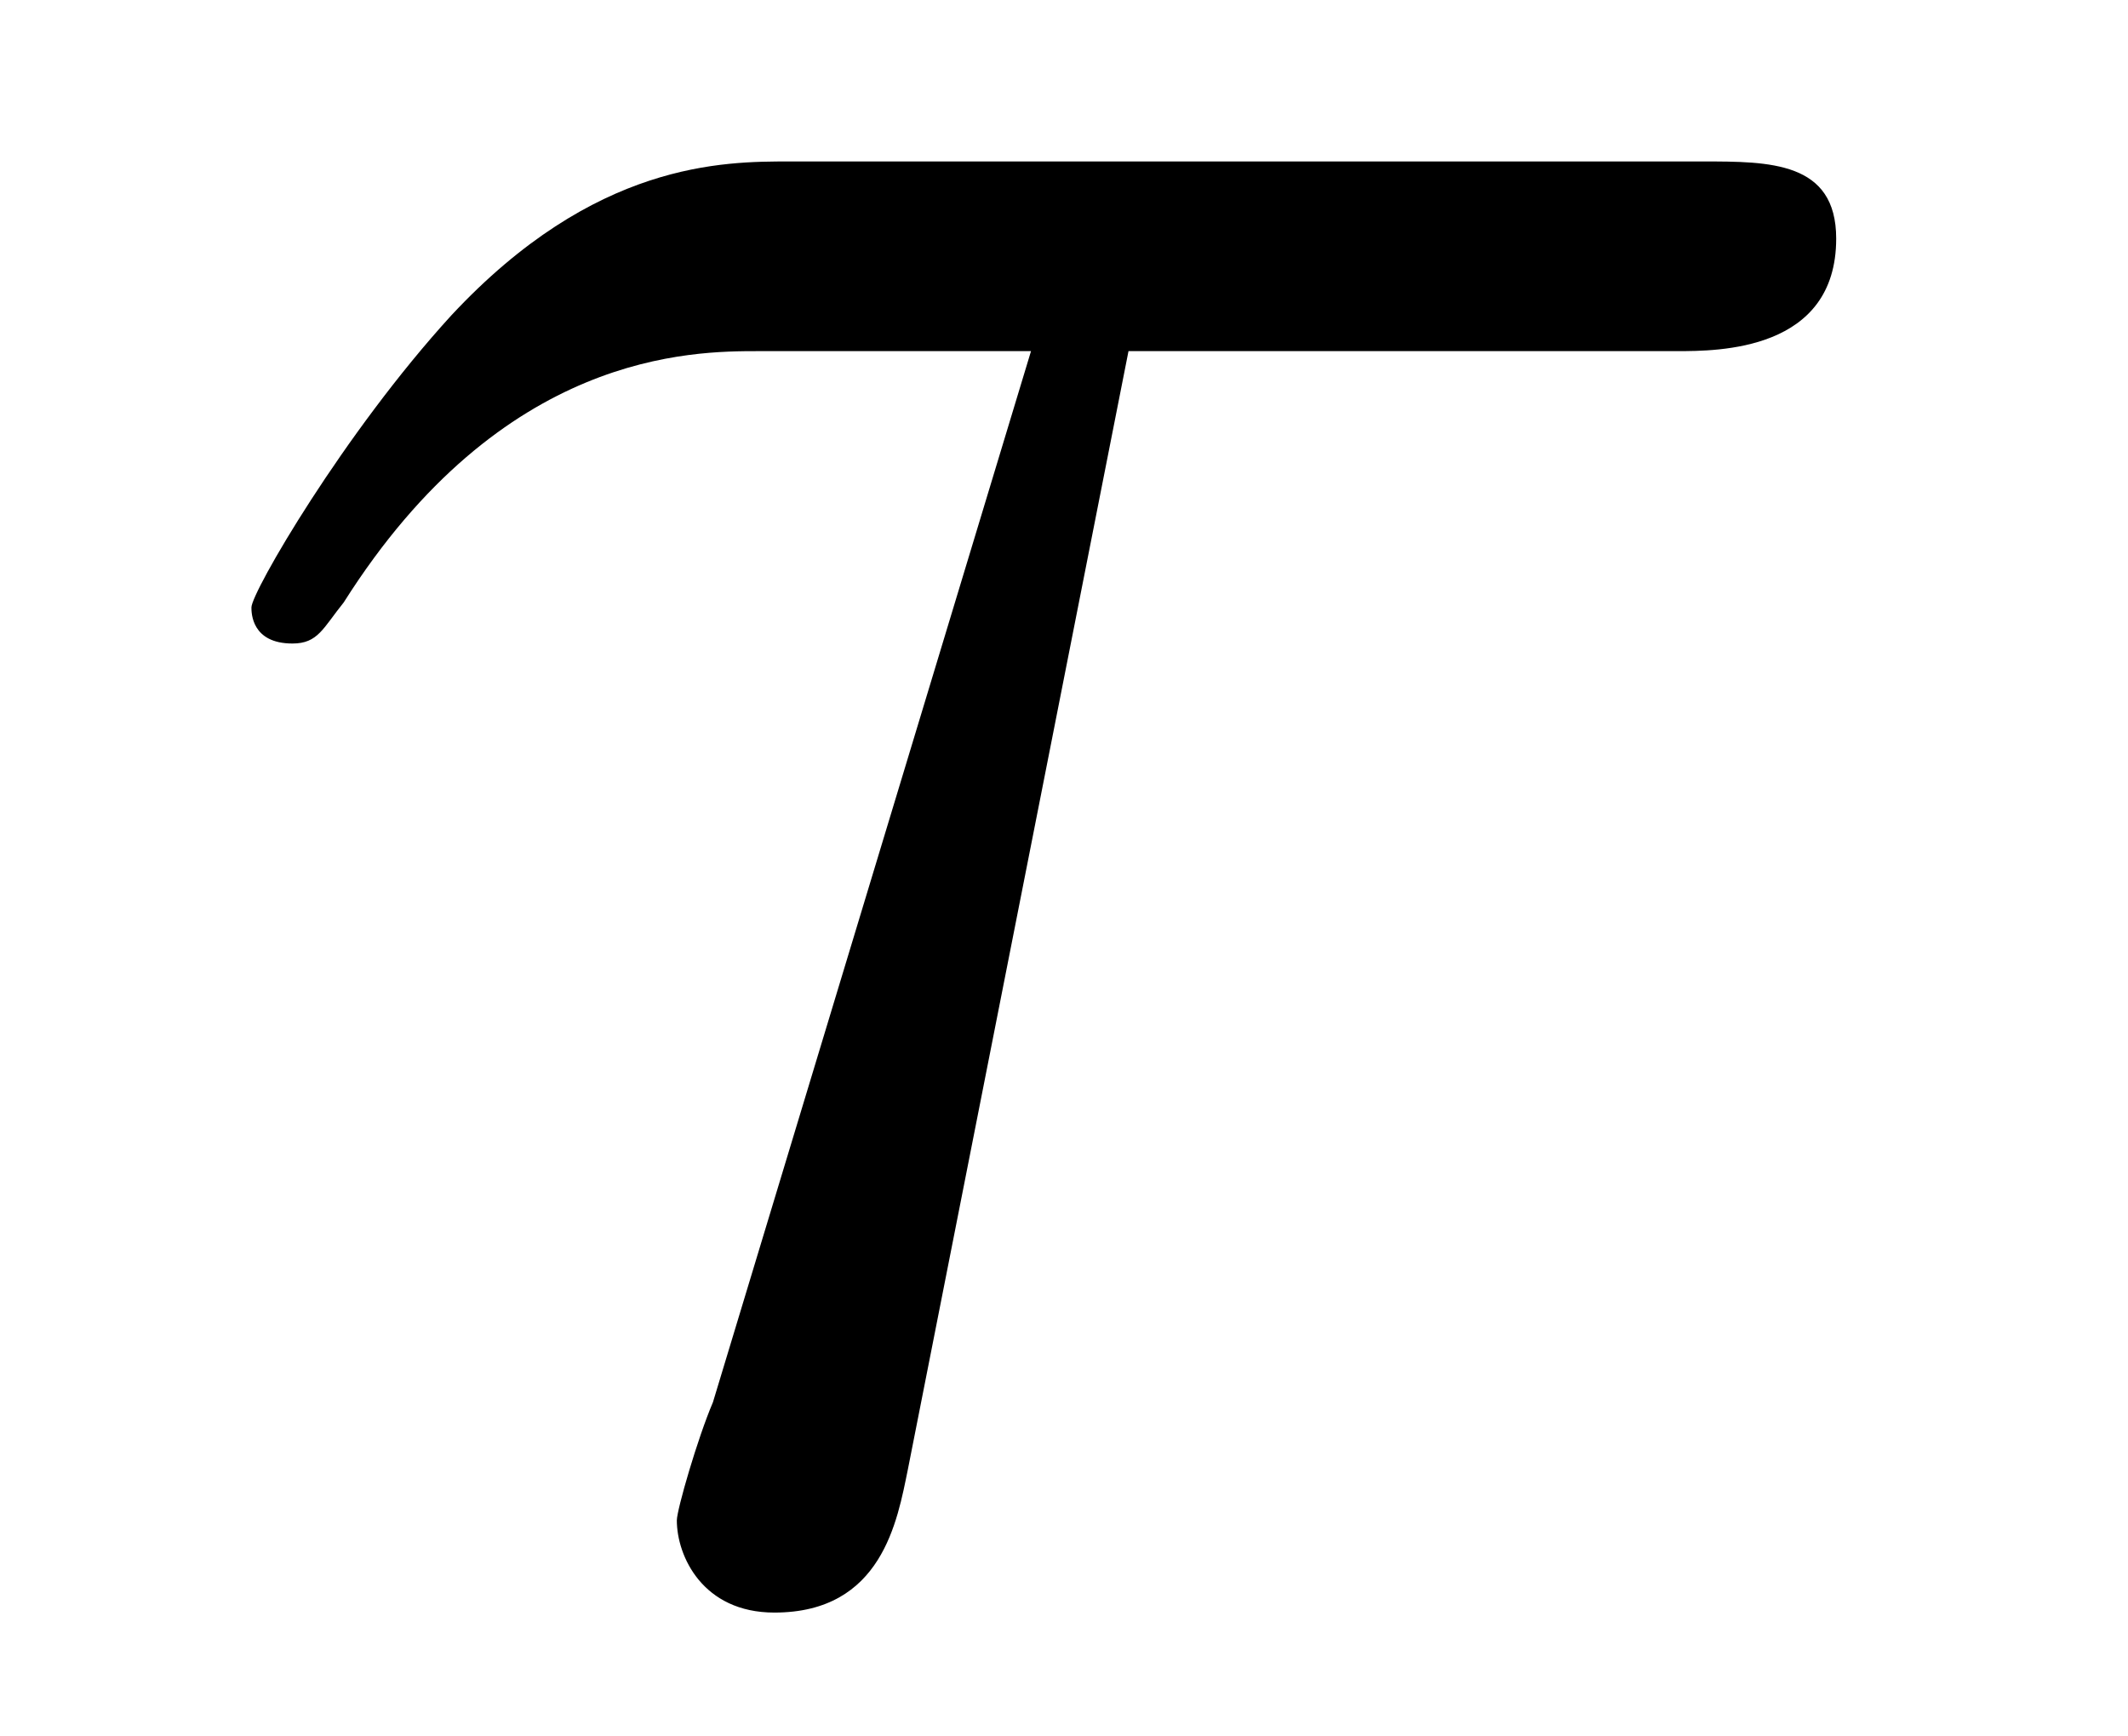
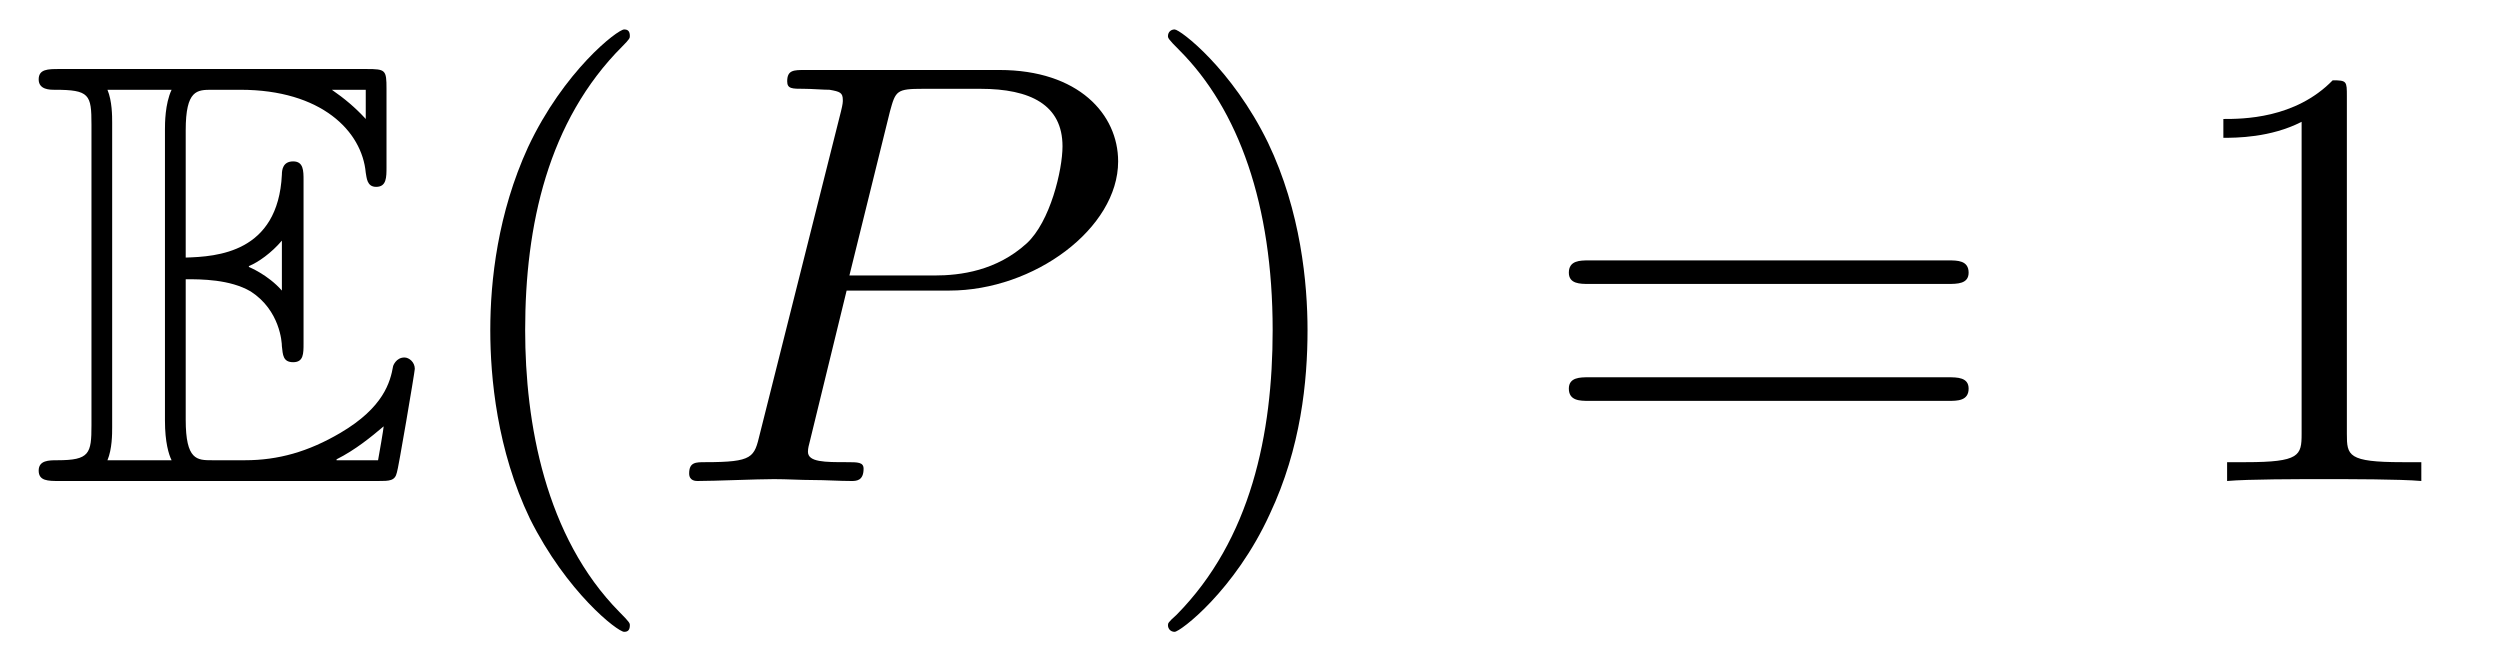
- <svg xmlns="http://www.w3.org/2000/svg" xmlns:xlink="http://www.w3.org/1999/xlink" viewBox="0 0 6.483 5.289">
+ <svg xmlns="http://www.w3.org/2000/svg" xmlns:xlink="http://www.w3.org/1999/xlink" viewBox="0 0 41.435 10.963">
  <defs>
    <g>
      <g id="glyph-0-0">
-         <path d="M 2.938 -3.719 L 4.609 -3.719 C 4.734 -3.719 5.094 -3.719 5.094 -4.062 C 5.094 -4.297 4.891 -4.297 4.688 -4.297 L 1.906 -4.297 C 1.703 -4.297 1.312 -4.297 0.875 -3.828 C 0.547 -3.469 0.266 -2.984 0.266 -2.938 C 0.266 -2.922 0.266 -2.828 0.391 -2.828 C 0.469 -2.828 0.484 -2.875 0.547 -2.953 C 1.031 -3.719 1.609 -3.719 1.812 -3.719 L 2.641 -3.719 L 1.672 -0.516 C 1.625 -0.406 1.562 -0.188 1.562 -0.156 C 1.562 -0.047 1.641 0.125 1.859 0.125 C 2.188 0.125 2.234 -0.156 2.266 -0.312 Z M 2.938 -3.719 " />
+         <path d="M 2.578 -3.344 C 2.828 -3.344 3.312 -3.344 3.656 -3.141 C 4.141 -2.828 4.172 -2.297 4.172 -2.234 C 4.188 -2.094 4.188 -1.969 4.359 -1.969 C 4.531 -1.969 4.531 -2.109 4.531 -2.281 L 4.531 -4.984 C 4.531 -5.141 4.531 -5.297 4.359 -5.297 C 4.188 -5.297 4.172 -5.156 4.172 -5.078 C 4.109 -3.781 3.094 -3.719 2.578 -3.703 L 2.578 -5.812 C 2.578 -6.484 2.766 -6.484 3.016 -6.484 L 3.484 -6.484 C 4.828 -6.484 5.5 -5.797 5.562 -5.109 C 5.578 -5.031 5.578 -4.875 5.734 -4.875 C 5.906 -4.875 5.906 -5.031 5.906 -5.203 L 5.906 -6.5 C 5.906 -6.812 5.891 -6.828 5.578 -6.828 L 0.484 -6.828 C 0.297 -6.828 0.141 -6.828 0.141 -6.656 C 0.141 -6.484 0.328 -6.484 0.406 -6.484 C 0.984 -6.484 1.016 -6.406 1.016 -5.906 L 1.016 -0.922 C 1.016 -0.453 0.984 -0.344 0.453 -0.344 C 0.312 -0.344 0.141 -0.344 0.141 -0.172 C 0.141 0 0.297 0 0.484 0 L 5.766 0 C 5.953 0 6.047 0 6.078 -0.141 C 6.094 -0.156 6.375 -1.812 6.375 -1.859 C 6.375 -1.969 6.281 -2.047 6.203 -2.047 C 6.062 -2.047 6.016 -1.906 6.016 -1.906 C 5.969 -1.641 5.859 -1.219 5.141 -0.797 C 4.609 -0.484 4.109 -0.344 3.562 -0.344 L 3.016 -0.344 C 2.766 -0.344 2.578 -0.344 2.578 -1.016 Z M 5.562 -6.484 L 5.562 -6 C 5.391 -6.188 5.203 -6.344 5 -6.484 Z M 3.625 -3.562 C 3.781 -3.625 4 -3.781 4.172 -3.984 L 4.172 -3.156 C 3.938 -3.422 3.625 -3.547 3.625 -3.547 Z M 1.359 -5.938 C 1.359 -6.047 1.359 -6.297 1.281 -6.484 L 2.344 -6.484 C 2.234 -6.25 2.234 -5.922 2.234 -5.828 L 2.234 -1 C 2.234 -0.641 2.297 -0.438 2.344 -0.344 L 1.281 -0.344 C 1.359 -0.531 1.359 -0.781 1.359 -0.891 Z M 5.078 -0.344 L 5.078 -0.359 C 5.391 -0.516 5.656 -0.734 5.859 -0.906 C 5.859 -0.875 5.781 -0.422 5.766 -0.344 Z M 5.078 -0.344 " />
+       </g>
+       <g id="glyph-1-0">
+         <path d="M 3.297 2.391 C 3.297 2.359 3.297 2.344 3.125 2.172 C 1.891 0.922 1.562 -0.969 1.562 -2.5 C 1.562 -4.234 1.938 -5.969 3.172 -7.203 C 3.297 -7.328 3.297 -7.344 3.297 -7.375 C 3.297 -7.453 3.266 -7.484 3.203 -7.484 C 3.094 -7.484 2.203 -6.797 1.609 -5.531 C 1.109 -4.438 0.984 -3.328 0.984 -2.5 C 0.984 -1.719 1.094 -0.516 1.641 0.625 C 2.25 1.844 3.094 2.5 3.203 2.5 C 3.266 2.5 3.297 2.469 3.297 2.391 Z M 3.297 2.391 " />
+       </g>
+       <g id="glyph-1-1">
+         <path d="M 2.875 -2.5 C 2.875 -3.266 2.766 -4.469 2.219 -5.609 C 1.625 -6.828 0.766 -7.484 0.672 -7.484 C 0.609 -7.484 0.562 -7.438 0.562 -7.375 C 0.562 -7.344 0.562 -7.328 0.75 -7.141 C 1.734 -6.156 2.297 -4.578 2.297 -2.5 C 2.297 -0.781 1.938 0.969 0.703 2.219 C 0.562 2.344 0.562 2.359 0.562 2.391 C 0.562 2.453 0.609 2.5 0.672 2.5 C 0.766 2.5 1.672 1.812 2.25 0.547 C 2.766 -0.547 2.875 -1.656 2.875 -2.5 Z M 2.875 -2.5 " />
+       </g>
+       <g id="glyph-1-2">
+         <path d="M 6.844 -3.266 C 7 -3.266 7.188 -3.266 7.188 -3.453 C 7.188 -3.656 7 -3.656 6.859 -3.656 L 0.891 -3.656 C 0.75 -3.656 0.562 -3.656 0.562 -3.453 C 0.562 -3.266 0.75 -3.266 0.891 -3.266 Z M 6.859 -1.328 C 7 -1.328 7.188 -1.328 7.188 -1.531 C 7.188 -1.719 7 -1.719 6.844 -1.719 L 0.891 -1.719 C 0.75 -1.719 0.562 -1.719 0.562 -1.531 C 0.562 -1.328 0.75 -1.328 0.891 -1.328 Z M 6.859 -1.328 " />
+       </g>
+       <g id="glyph-1-3">
+         <path d="M 2.938 -6.375 C 2.938 -6.625 2.938 -6.641 2.703 -6.641 C 2.078 -6 1.203 -6 0.891 -6 L 0.891 -5.688 C 1.094 -5.688 1.672 -5.688 2.188 -5.953 L 2.188 -0.781 C 2.188 -0.422 2.156 -0.312 1.266 -0.312 L 0.953 -0.312 L 0.953 0 C 1.297 -0.031 2.156 -0.031 2.562 -0.031 C 2.953 -0.031 3.828 -0.031 4.172 0 L 4.172 -0.312 L 3.859 -0.312 C 2.953 -0.312 2.938 -0.422 2.938 -0.781 Z M 2.938 -6.375 " />
+       </g>
+       <g id="glyph-2-0">
+         <path d="M 3.016 -3.156 L 4.719 -3.156 C 6.125 -3.156 7.516 -4.188 7.516 -5.297 C 7.516 -6.078 6.859 -6.812 5.547 -6.812 L 2.328 -6.812 C 2.141 -6.812 2.031 -6.812 2.031 -6.625 C 2.031 -6.5 2.109 -6.5 2.312 -6.5 C 2.438 -6.5 2.625 -6.484 2.734 -6.484 C 2.906 -6.453 2.953 -6.438 2.953 -6.312 C 2.953 -6.281 2.953 -6.25 2.922 -6.125 L 1.578 -0.781 C 1.484 -0.391 1.469 -0.312 0.672 -0.312 C 0.516 -0.312 0.406 -0.312 0.406 -0.125 C 0.406 0 0.516 0 0.547 0 C 0.828 0 1.531 -0.031 1.812 -0.031 C 2.031 -0.031 2.25 -0.016 2.453 -0.016 C 2.672 -0.016 2.891 0 3.094 0 C 3.172 0 3.297 0 3.297 -0.203 C 3.297 -0.312 3.203 -0.312 3.016 -0.312 C 2.656 -0.312 2.375 -0.312 2.375 -0.484 C 2.375 -0.547 2.391 -0.594 2.406 -0.656 Z M 3.734 -6.125 C 3.828 -6.469 3.844 -6.5 4.281 -6.5 L 5.234 -6.5 C 6.062 -6.5 6.594 -6.234 6.594 -5.547 C 6.594 -5.156 6.391 -4.297 6 -3.938 C 5.5 -3.484 4.906 -3.406 4.469 -3.406 L 3.062 -3.406 Z M 3.734 -6.125 " />
      </g>
    </g>
+     <clipPath id="clip-0">
+       <path clip-rule="nonzero" d="M 8 0 L 11 0 L 11 10.965 L 8 10.965 Z M 8 0 " />
+     </clipPath>
+     <clipPath id="clip-1">
+       <path clip-rule="nonzero" d="M 19 0 L 22 0 L 22 10.965 L 19 10.965 Z M 19 0 " />
+     </clipPath>
  </defs>
  <g fill="rgb(0%, 0%, 0%)" fill-opacity="1">
-     <use xlink:href="#glyph-0-0" x="0.5" y="4.789" />
+     <use xlink:href="#glyph-0-0" x="0.5" y="7.972" />
+   </g>
+   <g clip-path="url(#clip-0)">
+     <g fill="rgb(0%, 0%, 0%)" fill-opacity="1">
+       <use xlink:href="#glyph-1-0" x="7.142" y="7.972" />
+     </g>
+   </g>
+   <g fill="rgb(0%, 0%, 0%)" fill-opacity="1">
+     <use xlink:href="#glyph-2-0" x="11.016" y="7.972" />
+   </g>
+   <g clip-path="url(#clip-1)">
+     <g fill="rgb(0%, 0%, 0%)" fill-opacity="1">
+       <use xlink:href="#glyph-1-1" x="18.796" y="7.972" />
+     </g>
+   </g>
+   <g fill="rgb(0%, 0%, 0%)" fill-opacity="1">
+     <use xlink:href="#glyph-1-2" x="25.44" y="7.972" />
+   </g>
+   <g fill="rgb(0%, 0%, 0%)" fill-opacity="1">
+     <use xlink:href="#glyph-1-3" x="35.959" y="7.972" />
  </g>
</svg>
